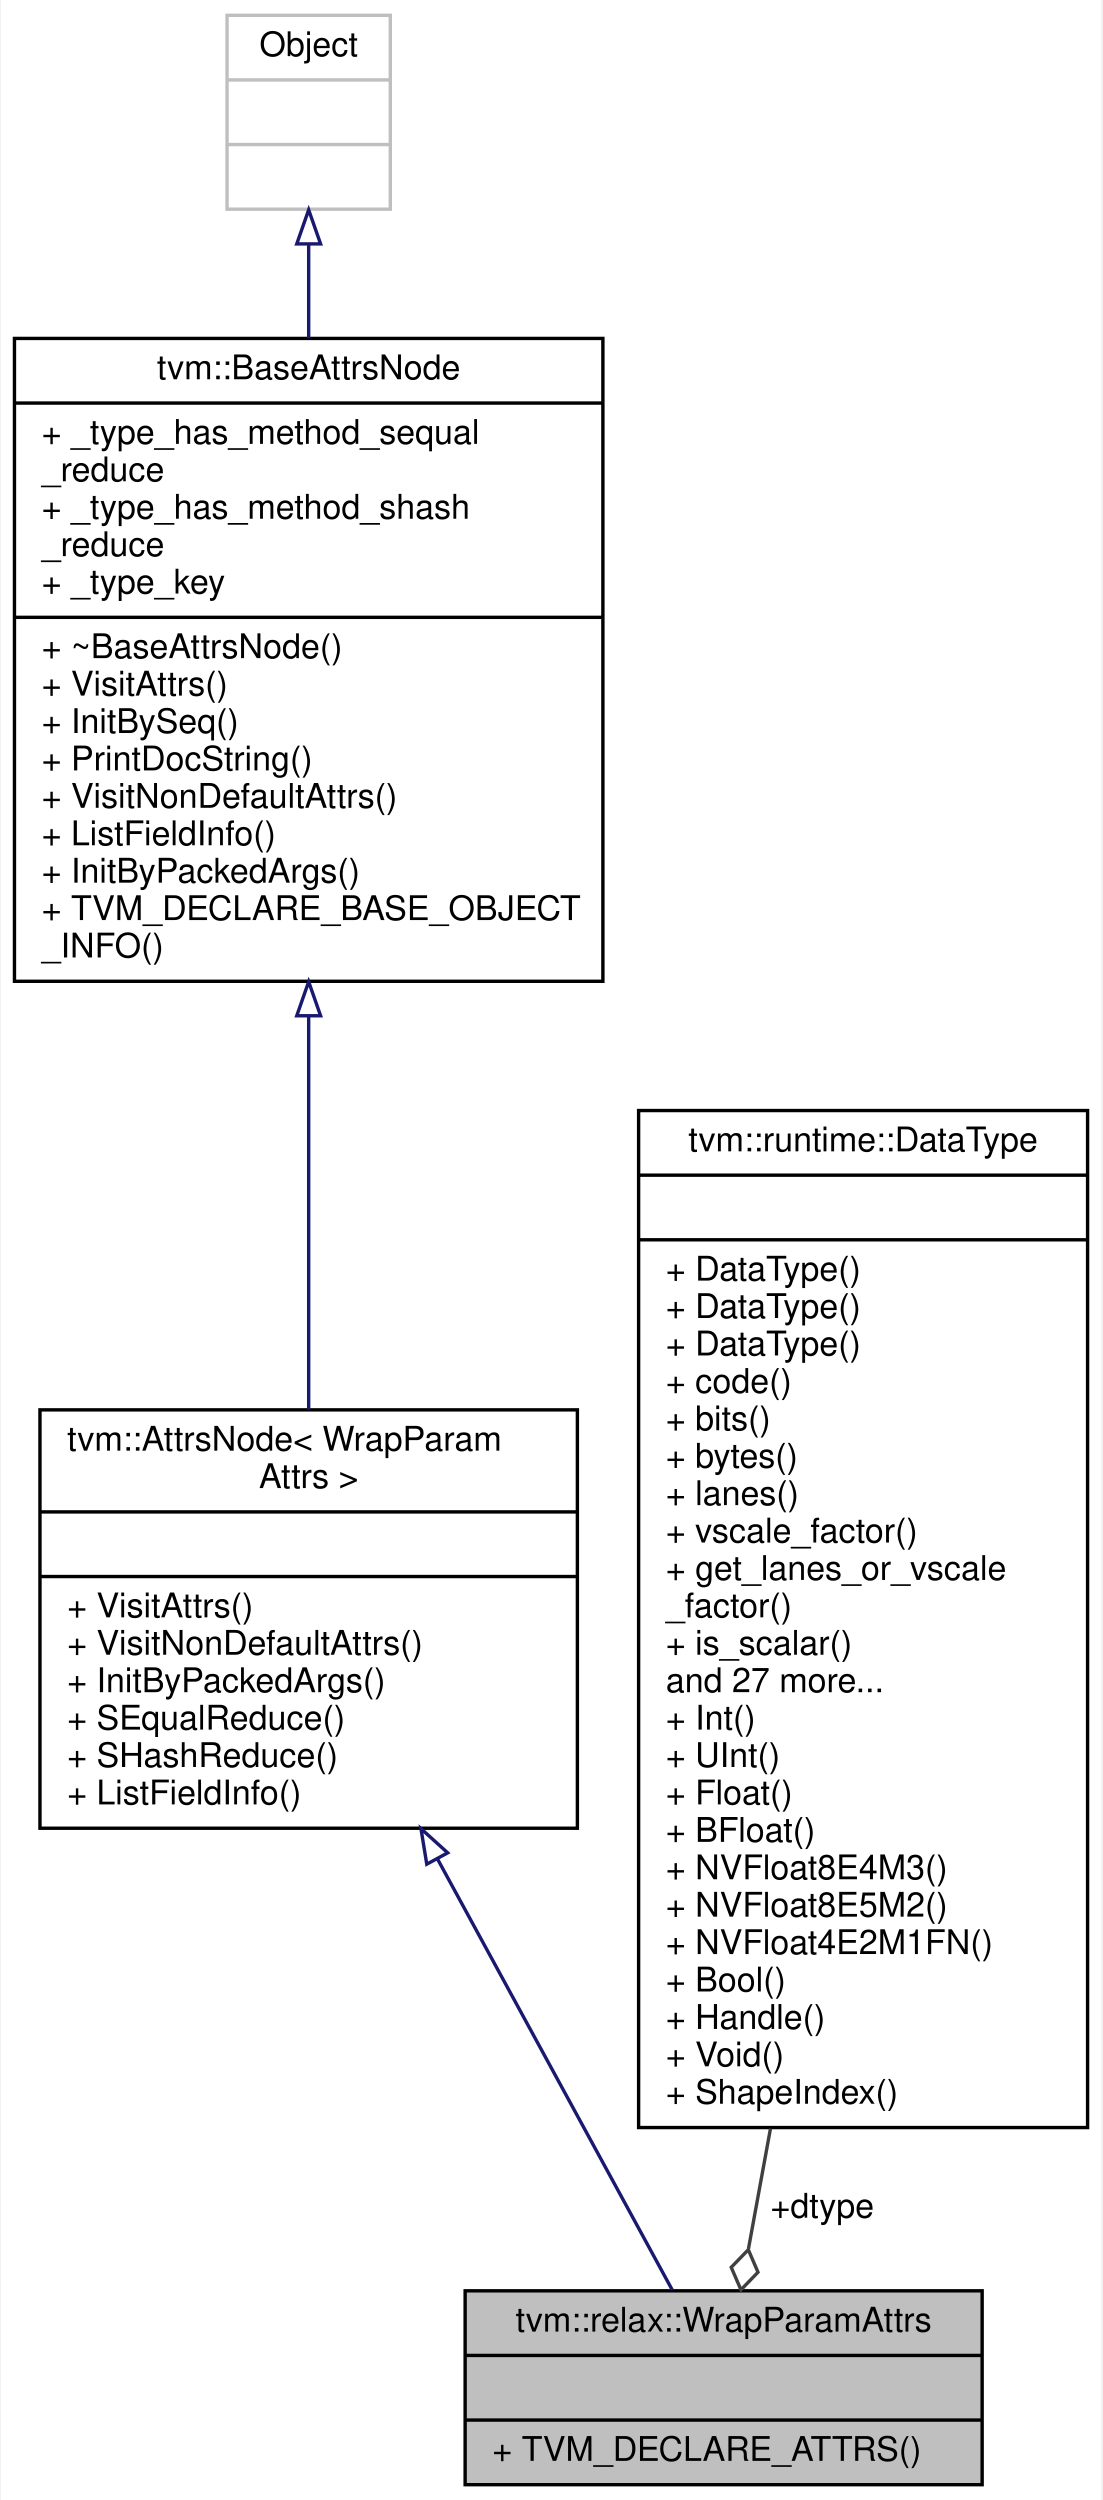
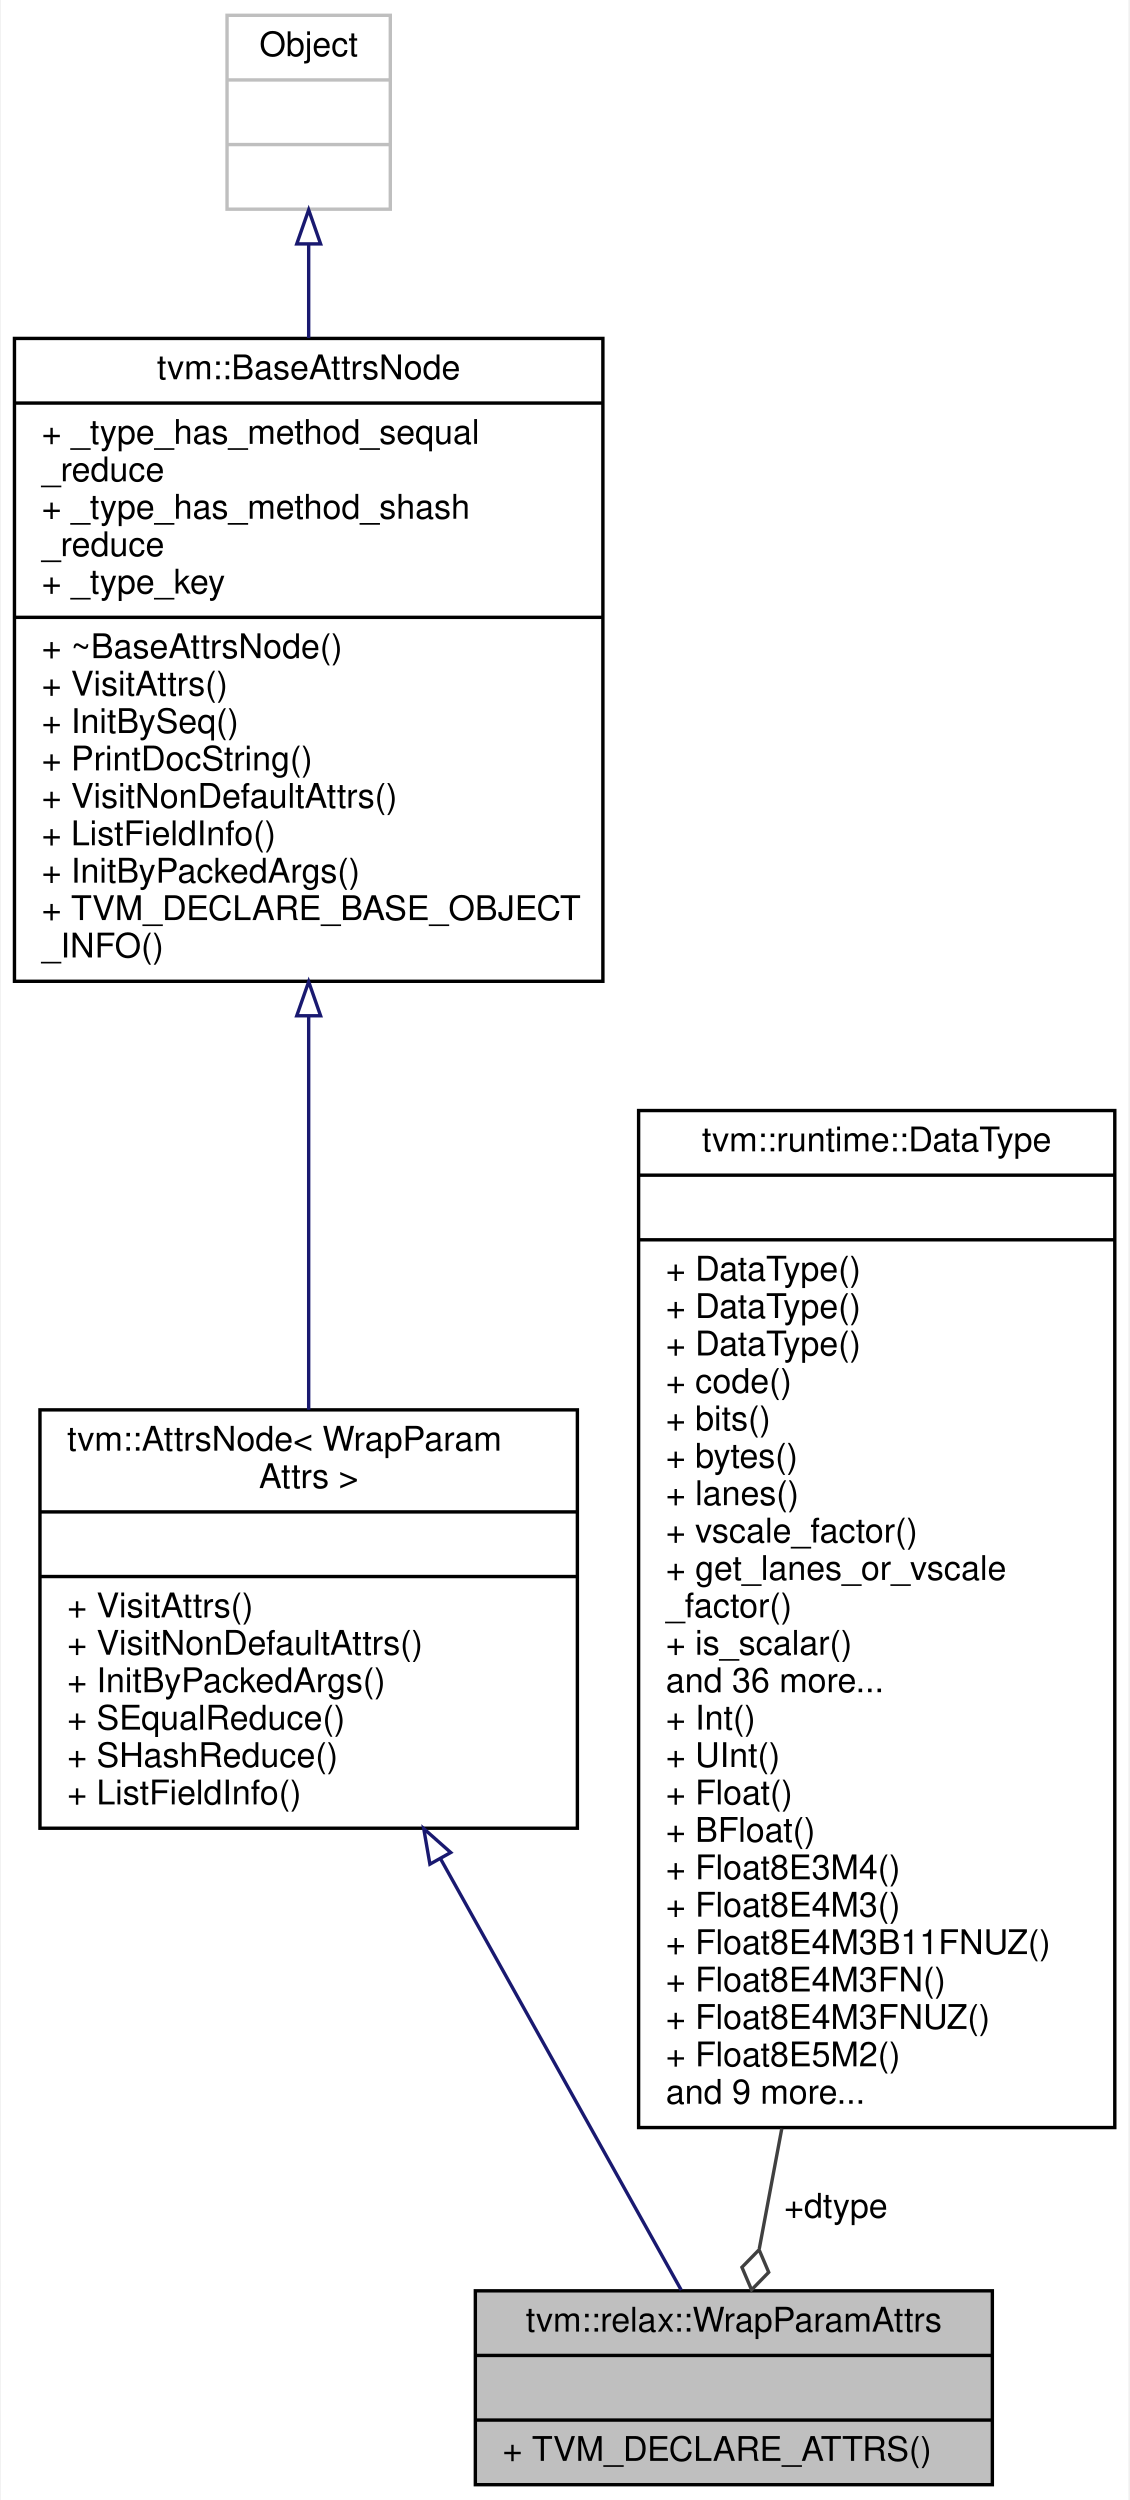
- <svg xmlns="http://www.w3.org/2000/svg" xmlns:xlink="http://www.w3.org/1999/xlink" width="324pt" height="735pt" viewBox="0.00 0.00 323.50 735.00">
+ <svg xmlns="http://www.w3.org/2000/svg" xmlns:xlink="http://www.w3.org/1999/xlink" width="332pt" height="735pt" viewBox="0.00 0.00 331.50 735.00">
  <g id="graph0" class="graph" transform="scale(1 1) rotate(0) translate(4 731)">
-     <polygon fill="white" stroke="transparent" points="-4,4 -4,-731 319.5,-731 319.5,4 -4,4" />
+     <polygon fill="white" stroke="transparent" points="-4,4 -4,-731 327.5,-731 327.5,4 -4,4" />
    <g id="node1" class="node">
      <g id="a_node1">
        <a xlink:title="Attributes used in wrap_param operator.">
-           <polygon fill="#bfbfbf" stroke="black" points="132.5,-0.5 132.5,-57.5 284.5,-57.5 284.5,-0.5 132.5,-0.5" />
-           <text text-anchor="middle" x="208.5" y="-45.5" font-family="Helvetica,sans-Serif" font-size="10.00">tvm::relax::WrapParamAttrs</text>
-           <polyline fill="none" stroke="black" points="132.5,-38.5 284.5,-38.5 " />
-           <text text-anchor="middle" x="208.5" y="-26.5" font-family="Helvetica,sans-Serif" font-size="10.00"> </text>
-           <polyline fill="none" stroke="black" points="132.5,-19.5 284.5,-19.5 " />
-           <text text-anchor="start" x="140.5" y="-7.5" font-family="Helvetica,sans-Serif" font-size="10.00">+ TVM_DECLARE_ATTRS()</text>
+           <polygon fill="#bfbfbf" stroke="black" points="135.5,-0.5 135.5,-57.5 287.5,-57.5 287.5,-0.5 135.5,-0.5" />
+           <text text-anchor="middle" x="211.5" y="-45.5" font-family="Helvetica,sans-Serif" font-size="10.00">tvm::relax::WrapParamAttrs</text>
+           <polyline fill="none" stroke="black" points="135.5,-38.5 287.5,-38.5 " />
+           <text text-anchor="middle" x="211.5" y="-26.5" font-family="Helvetica,sans-Serif" font-size="10.00"> </text>
+           <polyline fill="none" stroke="black" points="135.5,-19.5 287.5,-19.5 " />
+           <text text-anchor="start" x="143.5" y="-7.5" font-family="Helvetica,sans-Serif" font-size="10.00">+ TVM_DECLARE_ATTRS()</text>
        </a>
      </g>
    </g>
    <g id="node2" class="node">
      <g id="a_node2">
        <a xlink:href="classtvm_1_1AttrsNode.html" target="_top" xlink:title=" ">
          <polygon fill="white" stroke="black" points="7.5,-193.5 7.5,-316.5 165.5,-316.5 165.5,-193.5 7.5,-193.5" />
          <text text-anchor="start" x="15.5" y="-304.5" font-family="Helvetica,sans-Serif" font-size="10.00">tvm::AttrsNode&lt; WrapParam</text>
          <text text-anchor="middle" x="86.5" y="-293.5" font-family="Helvetica,sans-Serif" font-size="10.00">Attrs &gt;</text>
          <polyline fill="none" stroke="black" points="7.5,-286.5 165.5,-286.5 " />
          <text text-anchor="middle" x="86.5" y="-274.5" font-family="Helvetica,sans-Serif" font-size="10.00"> </text>
          <polyline fill="none" stroke="black" points="7.5,-267.5 165.5,-267.5 " />
          <text text-anchor="start" x="15.5" y="-255.5" font-family="Helvetica,sans-Serif" font-size="10.00">+ VisitAttrs()</text>
          <text text-anchor="start" x="15.5" y="-244.5" font-family="Helvetica,sans-Serif" font-size="10.00">+ VisitNonDefaultAttrs()</text>
          <text text-anchor="start" x="15.5" y="-233.5" font-family="Helvetica,sans-Serif" font-size="10.00">+ InitByPackedArgs()</text>
          <text text-anchor="start" x="15.5" y="-222.5" font-family="Helvetica,sans-Serif" font-size="10.00">+ SEqualReduce()</text>
          <text text-anchor="start" x="15.5" y="-211.5" font-family="Helvetica,sans-Serif" font-size="10.00">+ SHashReduce()</text>
          <text text-anchor="start" x="15.5" y="-200.5" font-family="Helvetica,sans-Serif" font-size="10.00">+ ListFieldInfo()</text>
        </a>
      </g>
    </g>
    <g id="edge1" class="edge">
-       <path fill="none" stroke="midnightblue" d="M124.4,-184.41C147.7,-141.63 176.28,-89.16 193.41,-57.72" />
-       <polygon fill="none" stroke="midnightblue" points="121.22,-182.93 119.51,-193.38 127.37,-186.27 121.22,-182.93" />
+       <path fill="none" stroke="midnightblue" d="M125.33,-184.41C149.21,-141.63 178.49,-89.16 196.03,-57.72" />
+       <polygon fill="none" stroke="midnightblue" points="122.14,-182.94 120.33,-193.38 128.26,-186.36 122.14,-182.94" />
    </g>
    <g id="node3" class="node">
      <g id="a_node3">
        <a xlink:href="classtvm_1_1BaseAttrsNode.html" target="_top" xlink:title="Base class of all attribute class.">
          <polygon fill="white" stroke="black" points="0,-442.5 0,-631.5 173,-631.5 173,-442.5 0,-442.5" />
          <text text-anchor="middle" x="86.5" y="-619.5" font-family="Helvetica,sans-Serif" font-size="10.00">tvm::BaseAttrsNode</text>
          <polyline fill="none" stroke="black" points="0,-612.5 173,-612.5 " />
          <text text-anchor="start" x="8" y="-600.5" font-family="Helvetica,sans-Serif" font-size="10.00">+ _type_has_method_sequal</text>
          <text text-anchor="start" x="8" y="-589.5" font-family="Helvetica,sans-Serif" font-size="10.00">_reduce</text>
          <text text-anchor="start" x="8" y="-578.5" font-family="Helvetica,sans-Serif" font-size="10.00">+ _type_has_method_shash</text>
          <text text-anchor="start" x="8" y="-567.5" font-family="Helvetica,sans-Serif" font-size="10.00">_reduce</text>
          <text text-anchor="start" x="8" y="-556.5" font-family="Helvetica,sans-Serif" font-size="10.00">+ _type_key</text>
          <polyline fill="none" stroke="black" points="0,-549.5 173,-549.5 " />
          <text text-anchor="start" x="8" y="-537.5" font-family="Helvetica,sans-Serif" font-size="10.00">+ ~BaseAttrsNode()</text>
          <text text-anchor="start" x="8" y="-526.5" font-family="Helvetica,sans-Serif" font-size="10.00">+ VisitAttrs()</text>
          <text text-anchor="start" x="8" y="-515.5" font-family="Helvetica,sans-Serif" font-size="10.00">+ InitBySeq()</text>
          <text text-anchor="start" x="8" y="-504.5" font-family="Helvetica,sans-Serif" font-size="10.00">+ PrintDocString()</text>
          <text text-anchor="start" x="8" y="-493.5" font-family="Helvetica,sans-Serif" font-size="10.00">+ VisitNonDefaultAttrs()</text>
          <text text-anchor="start" x="8" y="-482.5" font-family="Helvetica,sans-Serif" font-size="10.00">+ ListFieldInfo()</text>
          <text text-anchor="start" x="8" y="-471.5" font-family="Helvetica,sans-Serif" font-size="10.00">+ InitByPackedArgs()</text>
          <text text-anchor="start" x="8" y="-460.5" font-family="Helvetica,sans-Serif" font-size="10.00">+ TVM_DECLARE_BASE_OBJECT</text>
          <text text-anchor="start" x="8" y="-449.5" font-family="Helvetica,sans-Serif" font-size="10.00">_INFO()</text>
        </a>
      </g>
    </g>
    <g id="edge2" class="edge">
      <path fill="none" stroke="midnightblue" d="M86.5,-432.05C86.5,-393.14 86.5,-350.25 86.5,-316.54" />
      <polygon fill="none" stroke="midnightblue" points="83,-432.37 86.5,-442.37 90,-432.37 83,-432.37" />
    </g>
    <g id="node4" class="node">
      <g id="a_node4">
        <a xlink:title=" ">
          <polygon fill="white" stroke="#bfbfbf" points="62.5,-669.5 62.5,-726.5 110.5,-726.5 110.5,-669.5 62.5,-669.5" />
          <text text-anchor="middle" x="86.5" y="-714.5" font-family="Helvetica,sans-Serif" font-size="10.00">Object</text>
          <polyline fill="none" stroke="#bfbfbf" points="62.5,-707.5 110.5,-707.5 " />
          <text text-anchor="middle" x="86.5" y="-695.5" font-family="Helvetica,sans-Serif" font-size="10.00"> </text>
          <polyline fill="none" stroke="#bfbfbf" points="62.5,-688.5 110.5,-688.5 " />
          <text text-anchor="middle" x="86.5" y="-676.5" font-family="Helvetica,sans-Serif" font-size="10.00"> </text>
        </a>
      </g>
    </g>
    <g id="edge3" class="edge">
      <path fill="none" stroke="midnightblue" d="M86.5,-659.08C86.5,-650.6 86.5,-641.24 86.5,-631.6" />
      <polygon fill="none" stroke="midnightblue" points="83,-659.3 86.5,-669.3 90,-659.3 83,-659.3" />
    </g>
    <g id="node5" class="node">
      <g id="a_node5">
        <a xlink:href="classtvm_1_1runtime_1_1DataType.html" target="_top" xlink:title="Runtime primitive data type.">
-           <polygon fill="white" stroke="black" points="183.5,-105.5 183.5,-404.5 315.5,-404.5 315.5,-105.5 183.5,-105.5" />
-           <text text-anchor="middle" x="249.5" y="-392.5" font-family="Helvetica,sans-Serif" font-size="10.00">tvm::runtime::DataType</text>
-           <polyline fill="none" stroke="black" points="183.5,-385.5 315.5,-385.5 " />
-           <text text-anchor="middle" x="249.5" y="-373.5" font-family="Helvetica,sans-Serif" font-size="10.00"> </text>
-           <polyline fill="none" stroke="black" points="183.5,-366.5 315.5,-366.5 " />
+           <polygon fill="white" stroke="black" points="183.5,-105.5 183.5,-404.5 323.5,-404.5 323.5,-105.5 183.5,-105.5" />
+           <text text-anchor="middle" x="253.5" y="-392.5" font-family="Helvetica,sans-Serif" font-size="10.00">tvm::runtime::DataType</text>
+           <polyline fill="none" stroke="black" points="183.5,-385.5 323.5,-385.5 " />
+           <text text-anchor="middle" x="253.5" y="-373.5" font-family="Helvetica,sans-Serif" font-size="10.00"> </text>
+           <polyline fill="none" stroke="black" points="183.5,-366.5 323.5,-366.5 " />
          <text text-anchor="start" x="191.5" y="-354.5" font-family="Helvetica,sans-Serif" font-size="10.00">+ DataType()</text>
          <text text-anchor="start" x="191.5" y="-343.5" font-family="Helvetica,sans-Serif" font-size="10.00">+ DataType()</text>
          <text text-anchor="start" x="191.5" y="-332.5" font-family="Helvetica,sans-Serif" font-size="10.00">+ DataType()</text>
          <text text-anchor="start" x="191.5" y="-321.5" font-family="Helvetica,sans-Serif" font-size="10.00">+ code()</text>
          <text text-anchor="start" x="191.5" y="-310.5" font-family="Helvetica,sans-Serif" font-size="10.00">+ bits()</text>
          <text text-anchor="start" x="191.5" y="-299.5" font-family="Helvetica,sans-Serif" font-size="10.00">+ bytes()</text>
          <text text-anchor="start" x="191.5" y="-288.5" font-family="Helvetica,sans-Serif" font-size="10.00">+ lanes()</text>
          <text text-anchor="start" x="191.5" y="-277.5" font-family="Helvetica,sans-Serif" font-size="10.00">+ vscale_factor()</text>
          <text text-anchor="start" x="191.5" y="-266.5" font-family="Helvetica,sans-Serif" font-size="10.00">+ get_lanes_or_vscale</text>
          <text text-anchor="start" x="191.5" y="-255.5" font-family="Helvetica,sans-Serif" font-size="10.00">_factor()</text>
          <text text-anchor="start" x="191.5" y="-244.5" font-family="Helvetica,sans-Serif" font-size="10.00">+ is_scalar()</text>
-           <text text-anchor="start" x="191.5" y="-233.5" font-family="Helvetica,sans-Serif" font-size="10.00">and 27 more...</text>
+           <text text-anchor="start" x="191.5" y="-233.5" font-family="Helvetica,sans-Serif" font-size="10.00">and 36 more...</text>
          <text text-anchor="start" x="191.5" y="-222.5" font-family="Helvetica,sans-Serif" font-size="10.00">+ Int()</text>
          <text text-anchor="start" x="191.5" y="-211.5" font-family="Helvetica,sans-Serif" font-size="10.00">+ UInt()</text>
          <text text-anchor="start" x="191.5" y="-200.5" font-family="Helvetica,sans-Serif" font-size="10.00">+ Float()</text>
          <text text-anchor="start" x="191.5" y="-189.5" font-family="Helvetica,sans-Serif" font-size="10.00">+ BFloat()</text>
-           <text text-anchor="start" x="191.5" y="-178.5" font-family="Helvetica,sans-Serif" font-size="10.00">+ NVFloat8E4M3()</text>
-           <text text-anchor="start" x="191.5" y="-167.5" font-family="Helvetica,sans-Serif" font-size="10.00">+ NVFloat8E5M2()</text>
-           <text text-anchor="start" x="191.5" y="-156.5" font-family="Helvetica,sans-Serif" font-size="10.00">+ NVFloat4E2M1FN()</text>
-           <text text-anchor="start" x="191.5" y="-145.5" font-family="Helvetica,sans-Serif" font-size="10.00">+ Bool()</text>
-           <text text-anchor="start" x="191.5" y="-134.5" font-family="Helvetica,sans-Serif" font-size="10.00">+ Handle()</text>
-           <text text-anchor="start" x="191.5" y="-123.5" font-family="Helvetica,sans-Serif" font-size="10.00">+ Void()</text>
-           <text text-anchor="start" x="191.5" y="-112.5" font-family="Helvetica,sans-Serif" font-size="10.00">+ ShapeIndex()</text>
+           <text text-anchor="start" x="191.5" y="-178.5" font-family="Helvetica,sans-Serif" font-size="10.00">+ Float8E3M4()</text>
+           <text text-anchor="start" x="191.5" y="-167.5" font-family="Helvetica,sans-Serif" font-size="10.00">+ Float8E4M3()</text>
+           <text text-anchor="start" x="191.5" y="-156.5" font-family="Helvetica,sans-Serif" font-size="10.00">+ Float8E4M3B11FNUZ()</text>
+           <text text-anchor="start" x="191.5" y="-145.5" font-family="Helvetica,sans-Serif" font-size="10.00">+ Float8E4M3FN()</text>
+           <text text-anchor="start" x="191.5" y="-134.5" font-family="Helvetica,sans-Serif" font-size="10.00">+ Float8E4M3FNUZ()</text>
+           <text text-anchor="start" x="191.5" y="-123.5" font-family="Helvetica,sans-Serif" font-size="10.00">+ Float8E5M2()</text>
+           <text text-anchor="start" x="191.5" y="-112.5" font-family="Helvetica,sans-Serif" font-size="10.00">and 9 more...</text>
        </a>
      </g>
    </g>
    <g id="edge4" class="edge">
-       <path fill="none" stroke="#404040" d="M222.27,-105.21C219.93,-92.46 217.73,-80.42 215.8,-69.87" />
-       <polygon fill="none" stroke="#404040" points="215.75,-69.59 210.73,-64.41 213.59,-57.79 218.6,-62.97 215.75,-69.59" />
-       <text text-anchor="middle" x="237.5" y="-79" font-family="Helvetica,sans-Serif" font-size="10.00"> +dtype</text>
+       <path fill="none" stroke="#404040" d="M225.6,-105.21C223.21,-92.46 220.95,-80.42 218.98,-69.87" />
+       <polygon fill="none" stroke="#404040" points="218.92,-69.58 213.88,-64.42 216.71,-57.79 221.75,-62.95 218.92,-69.58" />
+       <text text-anchor="middle" x="241.5" y="-79" font-family="Helvetica,sans-Serif" font-size="10.00"> +dtype</text>
    </g>
  </g>
</svg>
